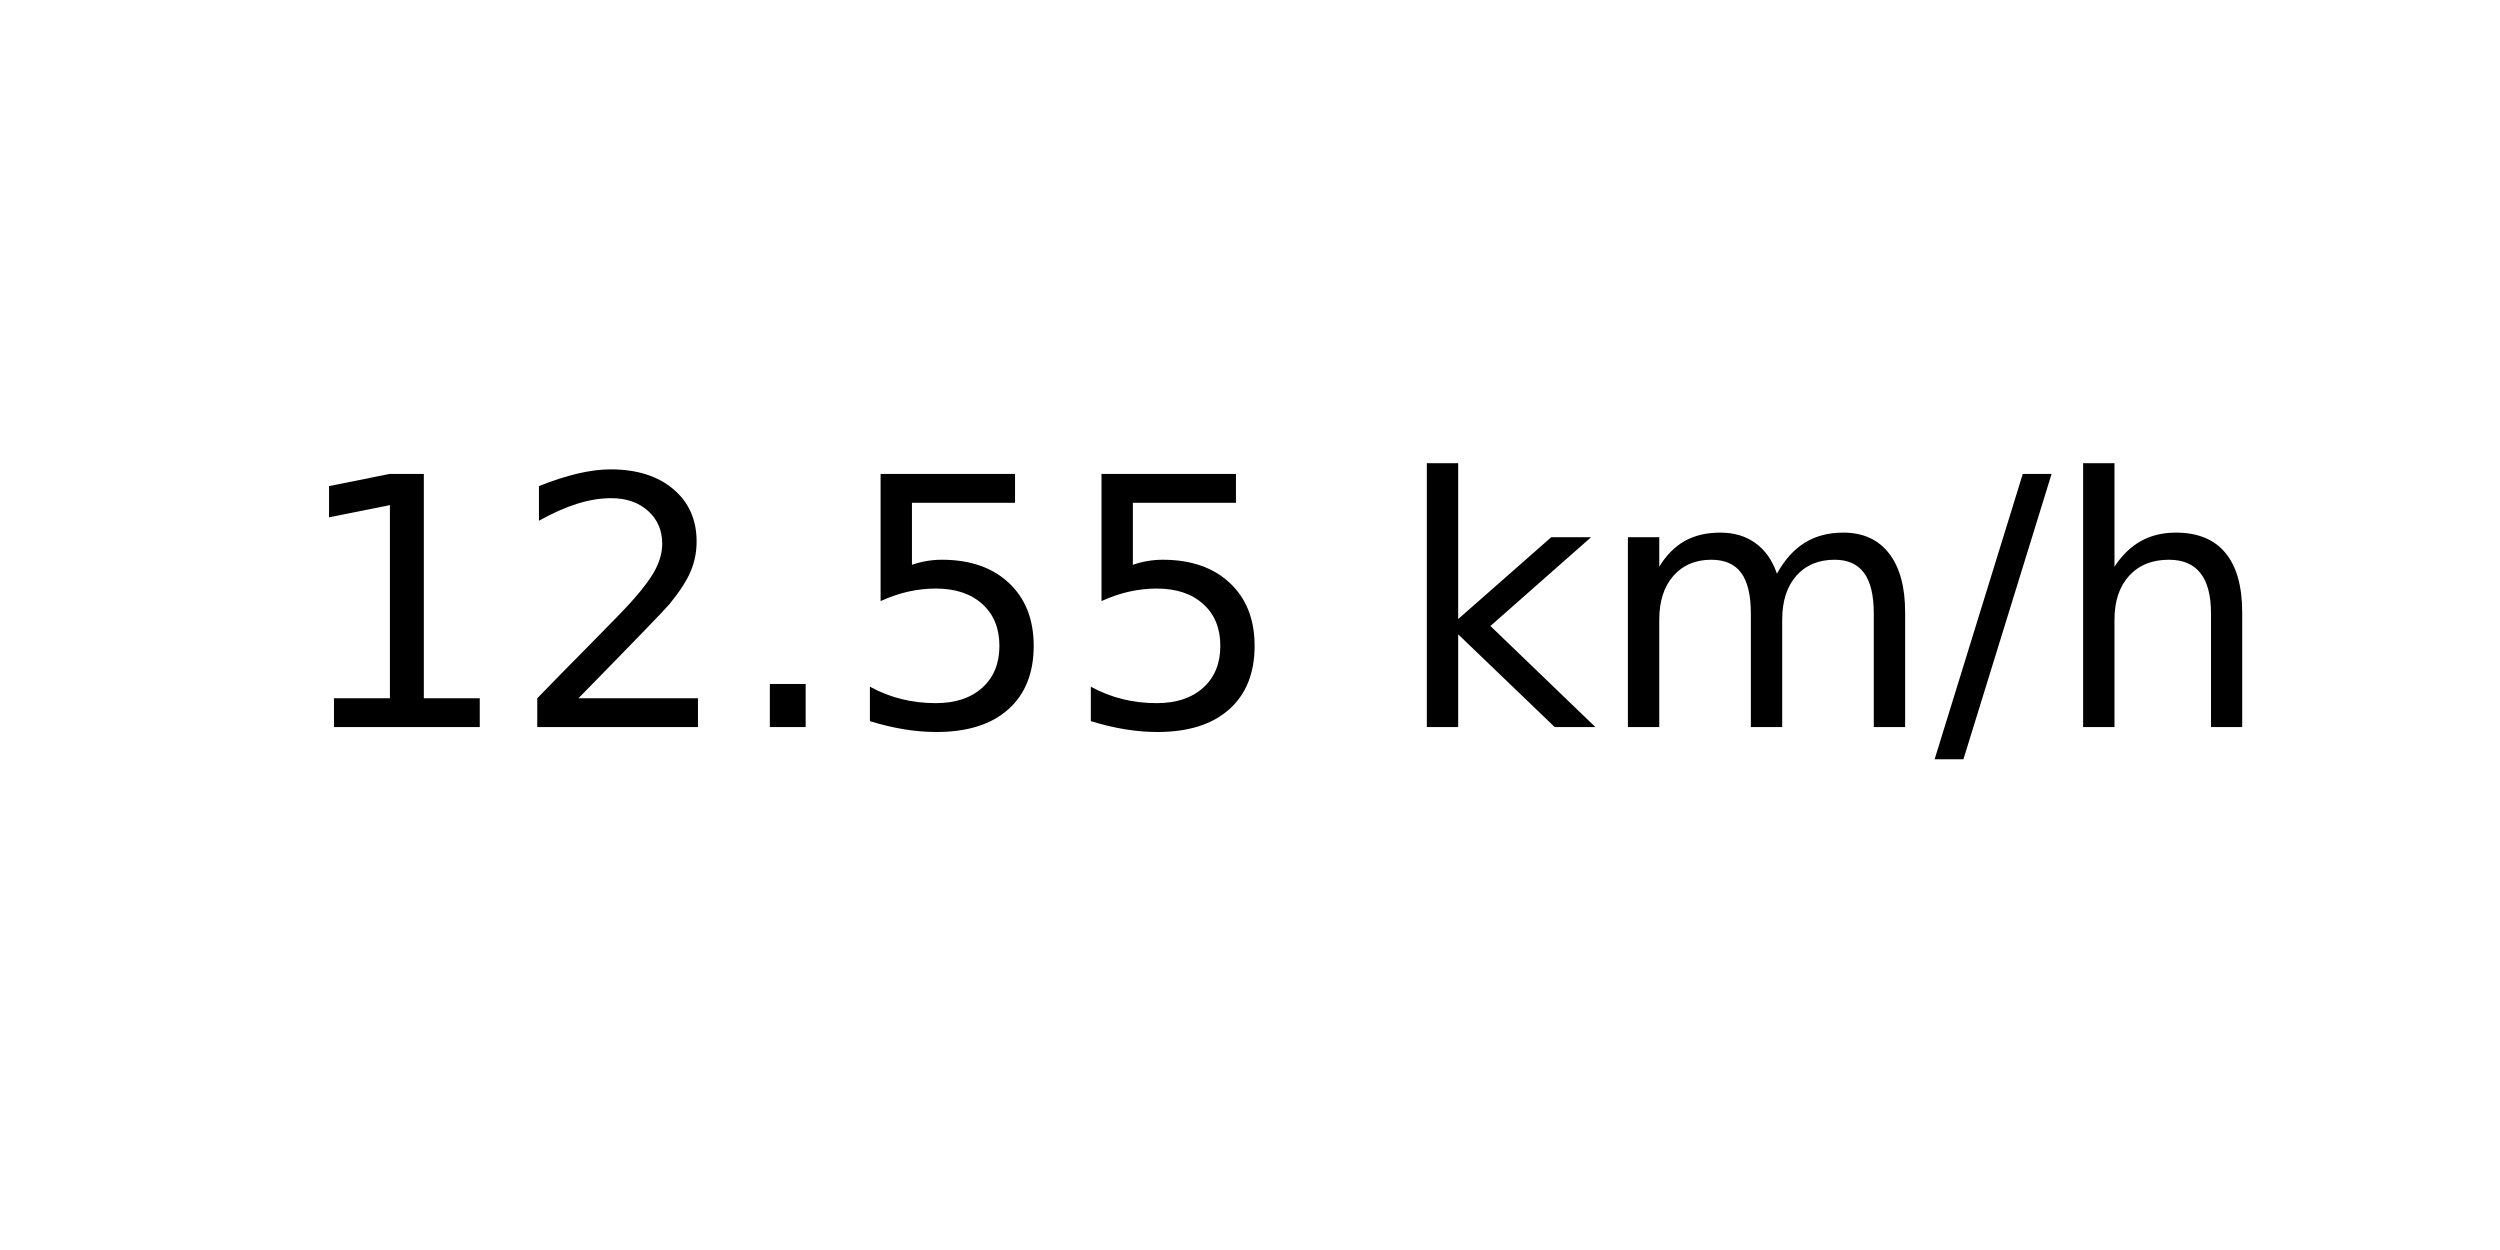
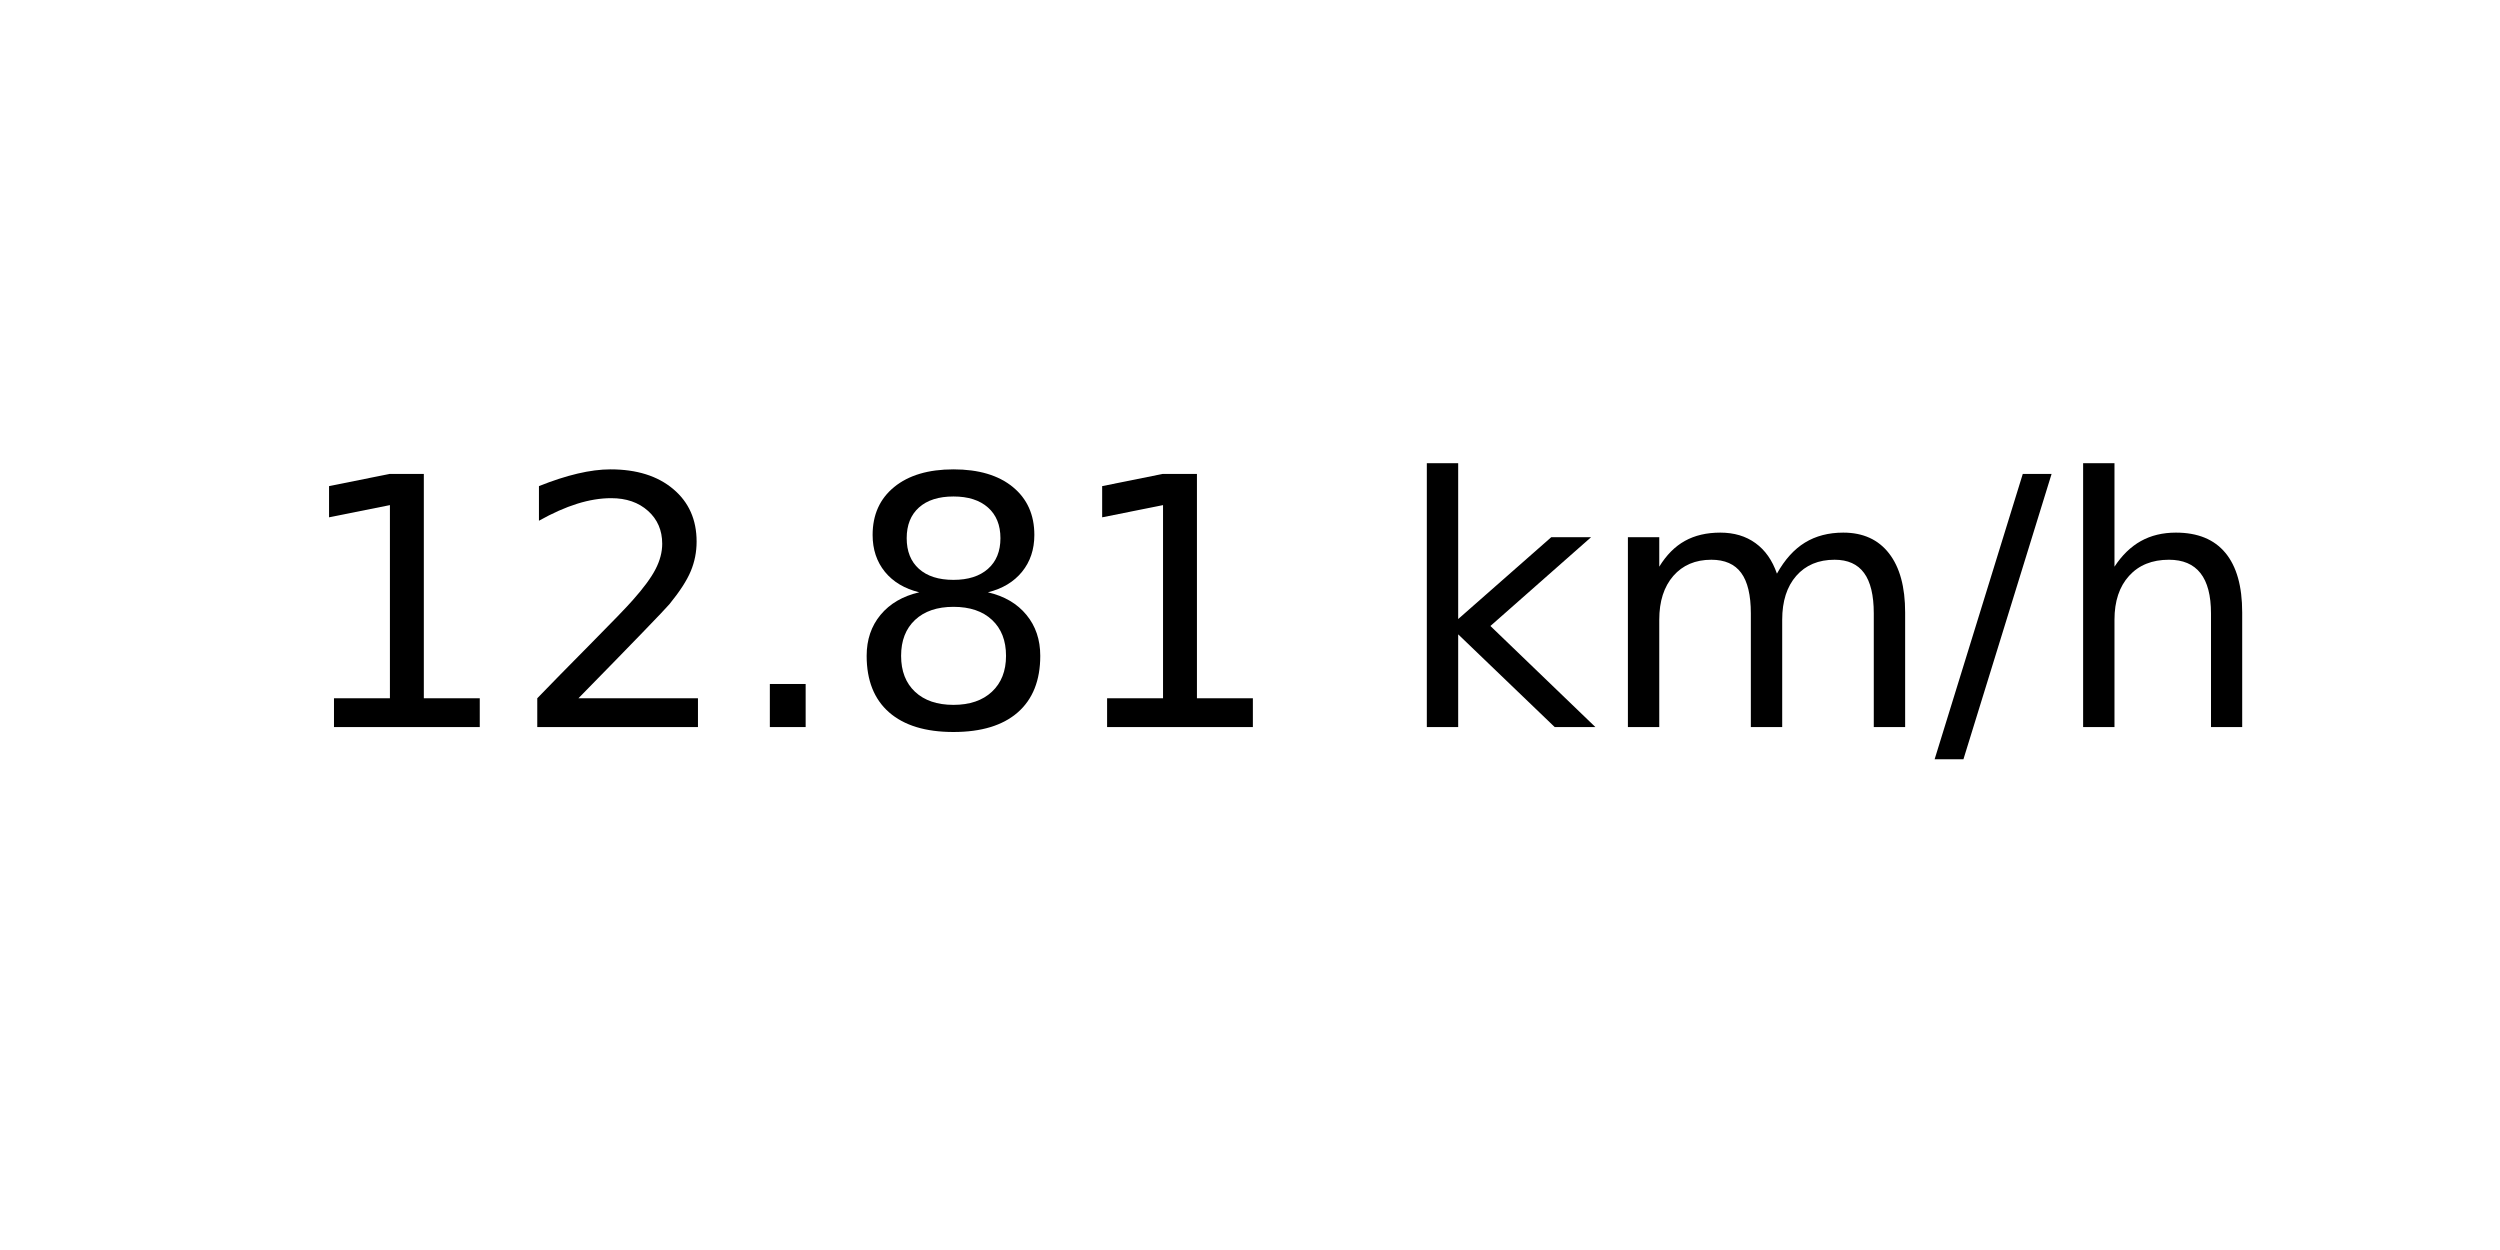
<svg xmlns="http://www.w3.org/2000/svg" xmlns:xlink="http://www.w3.org/1999/xlink" width="72pt" height="36pt" viewBox="0 0 72 36" version="1.1">
  <defs>
    <style type="text/css">*{stroke-linejoin: round; stroke-linecap: butt}</style>
  </defs>
  <g id="figure_1">
    <g id="axes_1">
      <g id="text_1">
        <g transform="translate(8.378125 20.93937) scale(0.1 -0.1)">
          <defs>
            <path id="DejaVuSans-31" d="M 794 531  L 1825 531  L 1825 4091  L 703 3866  L 703 4441  L 1819 4666  L 2450 4666  L 2450 531  L 3481 531  L 3481 0  L 794 0  L 794 531  z " transform="scale(0.015625)" />
            <path id="DejaVuSans-32" d="M 1228 531  L 3431 531  L 3431 0  L 469 0  L 469 531  Q 828 903 1448 1529  Q 2069 2156 2228 2338  Q 2531 2678 2651 2914  Q 2772 3150 2772 3378  Q 2772 3750 2511 3984  Q 2250 4219 1831 4219  Q 1534 4219 1204 4116  Q 875 4013 500 3803  L 500 4441  Q 881 4594 1212 4672  Q 1544 4750 1819 4750  Q 2544 4750 2975 4387  Q 3406 4025 3406 3419  Q 3406 3131 3298 2873  Q 3191 2616 2906 2266  Q 2828 2175 2409 1742  Q 1991 1309 1228 531  z " transform="scale(0.015625)" />
            <path id="DejaVuSans-2e" d="M 684 794  L 1344 794  L 1344 0  L 684 0  L 684 794  z " transform="scale(0.015625)" />
-             <path id="DejaVuSans-35" d="M 691 4666  L 3169 4666  L 3169 4134  L 1269 4134  L 1269 2991  Q 1406 3038 1543 3061  Q 1681 3084 1819 3084  Q 2600 3084 3056 2656  Q 3513 2228 3513 1497  Q 3513 744 3044 326  Q 2575 -91 1722 -91  Q 1428 -91 1123 -41  Q 819 9 494 109  L 494 744  Q 775 591 1075 516  Q 1375 441 1709 441  Q 2250 441 2565 725  Q 2881 1009 2881 1497  Q 2881 1984 2565 2268  Q 2250 2553 1709 2553  Q 1456 2553 1204 2497  Q 953 2441 691 2322  L 691 4666  z " transform="scale(0.015625)" />
+             <path id="DejaVuSans-38" d="M 2034 2216  Q 1584 2216 1326 1975  Q 1069 1734 1069 1313  Q 1069 891 1326 650  Q 1584 409 2034 409  Q 2484 409 2743 651  Q 3003 894 3003 1313  Q 3003 1734 2745 1975  Q 2488 2216 2034 2216  z M 1403 2484  Q 997 2584 770 2862  Q 544 3141 544 3541  Q 544 4100 942 4425  Q 1341 4750 2034 4750  Q 2731 4750 3128 4425  Q 3525 4100 3525 3541  Q 3525 3141 3298 2862  Q 3072 2584 2669 2484  Q 3125 2378 3379 2068  Q 3634 1759 3634 1313  Q 3634 634 3220 271  Q 2806 -91 2034 -91  Q 1263 -91 848 271  Q 434 634 434 1313  Q 434 1759 690 2068  Q 947 2378 1403 2484  z M 1172 3481  Q 1172 3119 1398 2916  Q 1625 2713 2034 2713  Q 2441 2713 2670 2916  Q 2900 3119 2900 3481  Q 2900 3844 2670 4047  Q 2441 4250 2034 4250  Q 1625 4250 1398 4047  Q 1172 3844 1172 3481  z " transform="scale(0.015625)" />
            <path id="DejaVuSans-20" transform="scale(0.015625)" />
            <path id="DejaVuSans-6b" d="M 581 4863  L 1159 4863  L 1159 1991  L 2875 3500  L 3609 3500  L 1753 1863  L 3688 0  L 2938 0  L 1159 1709  L 1159 0  L 581 0  L 581 4863  z " transform="scale(0.015625)" />
            <path id="DejaVuSans-6d" d="M 3328 2828  Q 3544 3216 3844 3400  Q 4144 3584 4550 3584  Q 5097 3584 5394 3201  Q 5691 2819 5691 2113  L 5691 0  L 5113 0  L 5113 2094  Q 5113 2597 4934 2840  Q 4756 3084 4391 3084  Q 3944 3084 3684 2787  Q 3425 2491 3425 1978  L 3425 0  L 2847 0  L 2847 2094  Q 2847 2600 2669 2842  Q 2491 3084 2119 3084  Q 1678 3084 1418 2786  Q 1159 2488 1159 1978  L 1159 0  L 581 0  L 581 3500  L 1159 3500  L 1159 2956  Q 1356 3278 1631 3431  Q 1906 3584 2284 3584  Q 2666 3584 2933 3390  Q 3200 3197 3328 2828  z " transform="scale(0.015625)" />
            <path id="DejaVuSans-2f" d="M 1625 4666  L 2156 4666  L 531 -594  L 0 -594  L 1625 4666  z " transform="scale(0.015625)" />
            <path id="DejaVuSans-68" d="M 3513 2113  L 3513 0  L 2938 0  L 2938 2094  Q 2938 2591 2744 2837  Q 2550 3084 2163 3084  Q 1697 3084 1428 2787  Q 1159 2491 1159 1978  L 1159 0  L 581 0  L 581 4863  L 1159 4863  L 1159 2956  Q 1366 3272 1645 3428  Q 1925 3584 2291 3584  Q 2894 3584 3203 3211  Q 3513 2838 3513 2113  z " transform="scale(0.015625)" />
          </defs>
          <use xlink:href="#DejaVuSans-31" />
          <use xlink:href="#DejaVuSans-32" x="63.623" />
          <use xlink:href="#DejaVuSans-2e" x="127.246" />
-           <use xlink:href="#DejaVuSans-35" x="159.033" />
-           <use xlink:href="#DejaVuSans-35" x="222.656" />
+           <use xlink:href="#DejaVuSans-38" x="159.033" />
+           <use xlink:href="#DejaVuSans-31" x="222.656" />
          <use xlink:href="#DejaVuSans-20" x="286.279" />
          <use xlink:href="#DejaVuSans-6b" x="318.066" />
          <use xlink:href="#DejaVuSans-6d" x="375.977" />
          <use xlink:href="#DejaVuSans-2f" x="473.389" />
          <use xlink:href="#DejaVuSans-68" x="507.08" />
        </g>
      </g>
    </g>
  </g>
</svg>
